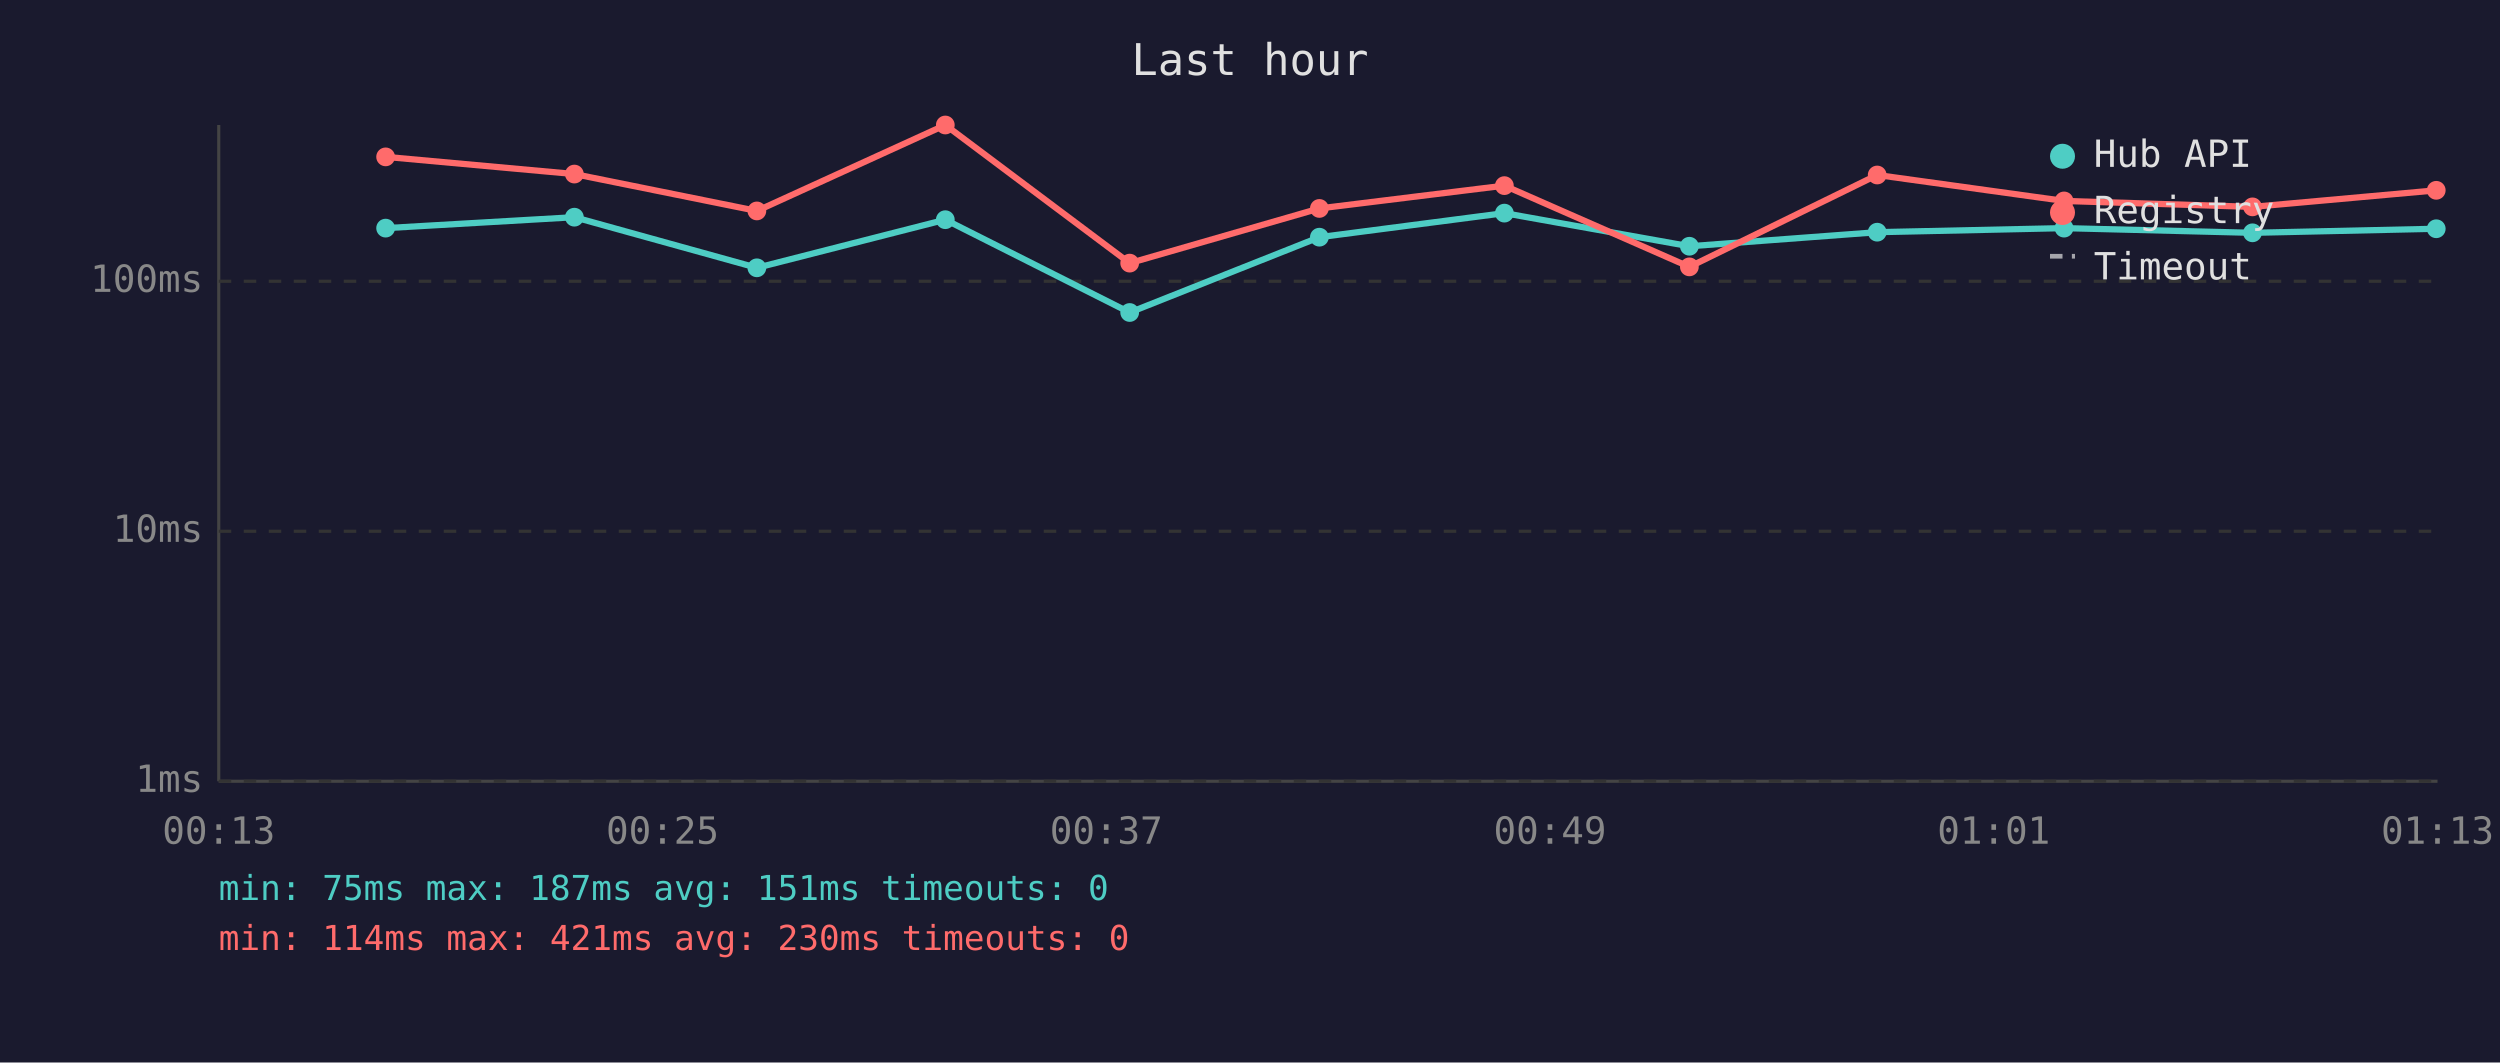
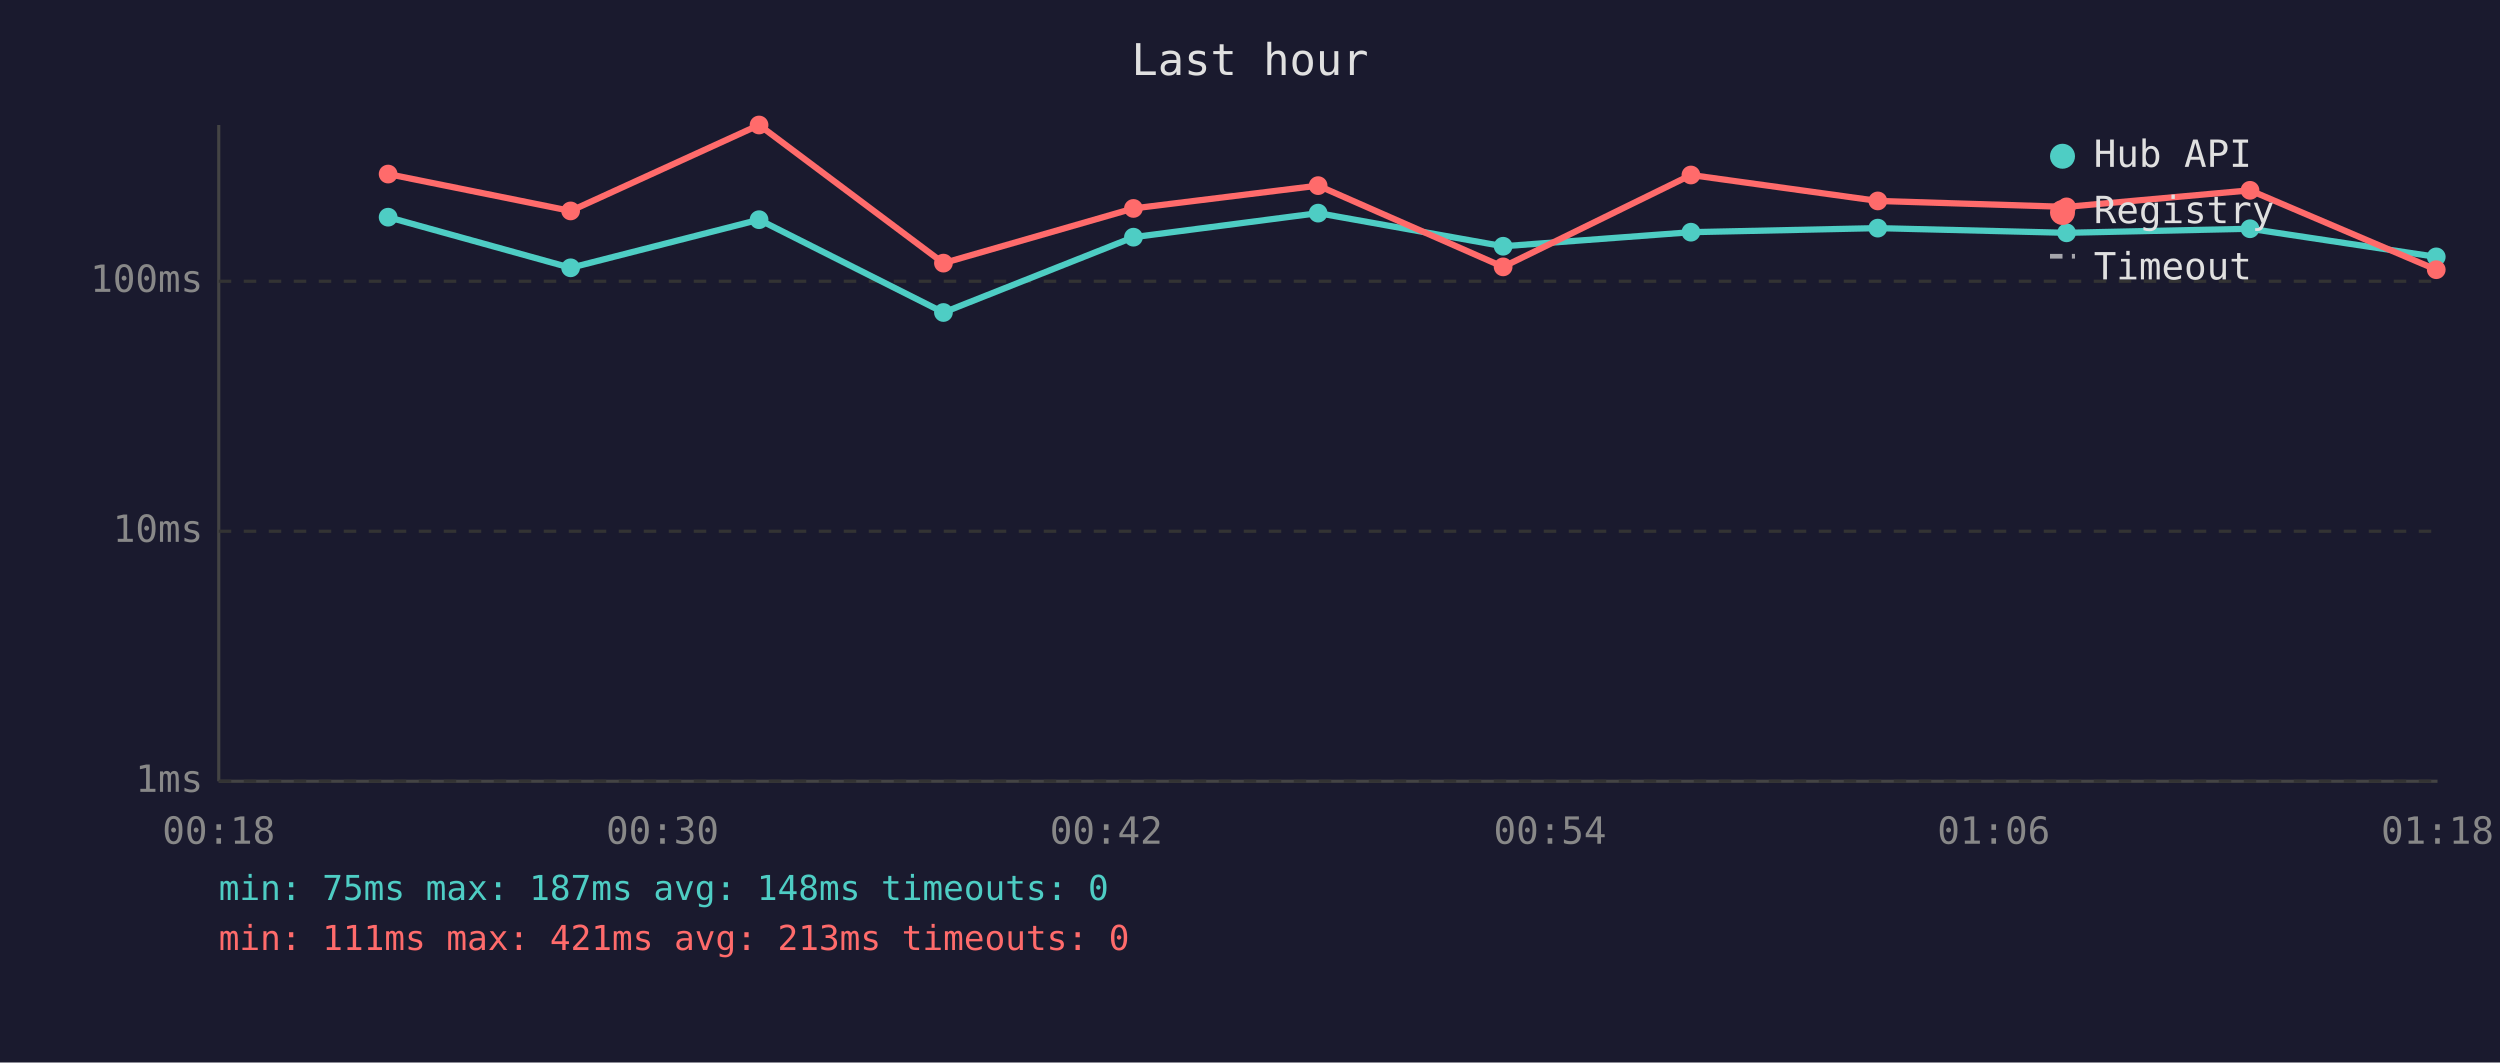
<svg xmlns="http://www.w3.org/2000/svg" viewBox="0 0 800 340" font-family="monospace" font-size="12">
  <rect width="800" height="340" fill="#1a1a2e" />
  <text x="400" y="24" fill="#e0e0e0" font-size="14" text-anchor="middle">Last hour</text>
  <line x1="70" y1="40" x2="70" y2="250" stroke="#444" stroke-width="1" />
  <line x1="70" y1="250" x2="780" y2="250" stroke="#444" stroke-width="1" />
  <line x1="70" y1="250" x2="780" y2="250" stroke="#333" stroke-width="1" stroke-dasharray="4" />
  <text x="65" y="250" fill="#888" text-anchor="end" dominant-baseline="middle">1ms</text>
  <line x1="70" y1="170" x2="780" y2="170" stroke="#333" stroke-width="1" stroke-dasharray="4" />
  <text x="65" y="170" fill="#888" text-anchor="end" dominant-baseline="middle">10ms</text>
  <line x1="70" y1="90" x2="780" y2="90" stroke="#333" stroke-width="1" stroke-dasharray="4" />
  <text x="65" y="90" fill="#888" text-anchor="end" dominant-baseline="middle">100ms</text>
-   <text x="70" y="270" fill="#888" text-anchor="middle">00:13</text>
-   <text x="212" y="270" fill="#888" text-anchor="middle">00:25</text>
-   <text x="354" y="270" fill="#888" text-anchor="middle">00:37</text>
-   <text x="496" y="270" fill="#888" text-anchor="middle">00:49</text>
-   <text x="638" y="270" fill="#888" text-anchor="middle">01:01</text>
-   <text x="780" y="270" fill="#888" text-anchor="middle">01:13</text>
-   <polyline points="123.4,73.0 183.8,69.5 242.2,85.7 302.5,70.3 361.5,100.0 422.2,75.9 481.4,68.2 540.6,78.8 600.7,74.3 660.5,73.0 720.8,74.5 779.6,73.2" fill="none" stroke="#4ecdc4" stroke-width="2" opacity="1" />
-   <circle cx="123.4" cy="73.0" r="3" fill="#4ecdc4" />
-   <circle cx="183.8" cy="69.5" r="3" fill="#4ecdc4" />
-   <circle cx="242.2" cy="85.7" r="3" fill="#4ecdc4" />
-   <circle cx="302.5" cy="70.3" r="3" fill="#4ecdc4" />
-   <circle cx="361.5" cy="100.0" r="3" fill="#4ecdc4" />
-   <circle cx="422.2" cy="75.9" r="3" fill="#4ecdc4" />
-   <circle cx="481.4" cy="68.2" r="3" fill="#4ecdc4" />
-   <circle cx="540.6" cy="78.8" r="3" fill="#4ecdc4" />
-   <circle cx="600.7" cy="74.3" r="3" fill="#4ecdc4" />
-   <circle cx="660.5" cy="73.0" r="3" fill="#4ecdc4" />
-   <circle cx="720.8" cy="74.5" r="3" fill="#4ecdc4" />
-   <circle cx="779.6" cy="73.2" r="3" fill="#4ecdc4" />
-   <polyline points="123.4,50.2 183.8,55.7 242.2,67.5 302.5,40.0 361.5,84.2 422.2,66.7 481.4,59.4 540.6,85.4 600.7,56.0 660.5,64.3 720.8,66.2 779.6,60.9" fill="none" stroke="#ff6b6b" stroke-width="2" opacity="1" />
-   <circle cx="123.4" cy="50.2" r="3" fill="#ff6b6b" />
-   <circle cx="183.8" cy="55.7" r="3" fill="#ff6b6b" />
-   <circle cx="242.2" cy="67.5" r="3" fill="#ff6b6b" />
-   <circle cx="302.5" cy="40.0" r="3" fill="#ff6b6b" />
-   <circle cx="361.5" cy="84.2" r="3" fill="#ff6b6b" />
-   <circle cx="422.2" cy="66.7" r="3" fill="#ff6b6b" />
-   <circle cx="481.4" cy="59.4" r="3" fill="#ff6b6b" />
-   <circle cx="540.6" cy="85.4" r="3" fill="#ff6b6b" />
-   <circle cx="600.7" cy="56.0" r="3" fill="#ff6b6b" />
-   <circle cx="660.5" cy="64.3" r="3" fill="#ff6b6b" />
-   <circle cx="720.8" cy="66.2" r="3" fill="#ff6b6b" />
-   <circle cx="779.6" cy="60.9" r="3" fill="#ff6b6b" />
+   <text x="70" y="270" fill="#888" text-anchor="middle">00:18</text>
+   <text x="212" y="270" fill="#888" text-anchor="middle">00:30</text>
+   <text x="354" y="270" fill="#888" text-anchor="middle">00:42</text>
+   <text x="496" y="270" fill="#888" text-anchor="middle">00:54</text>
+   <text x="638" y="270" fill="#888" text-anchor="middle">01:06</text>
+   <text x="780" y="270" fill="#888" text-anchor="middle">01:18</text>
+   <polyline points="124.2,69.5 182.6,85.7 242.9,70.3 301.9,100.0 362.7,75.9 421.8,68.2 481.0,78.8 541.1,74.3 600.9,73.0 661.3,74.5 720.0,73.2 779.6,82.2" fill="none" stroke="#4ecdc4" stroke-width="2" opacity="1" />
+   <circle cx="124.2" cy="69.5" r="3" fill="#4ecdc4" />
+   <circle cx="182.6" cy="85.7" r="3" fill="#4ecdc4" />
+   <circle cx="242.9" cy="70.3" r="3" fill="#4ecdc4" />
+   <circle cx="301.9" cy="100.0" r="3" fill="#4ecdc4" />
+   <circle cx="362.7" cy="75.9" r="3" fill="#4ecdc4" />
+   <circle cx="421.8" cy="68.2" r="3" fill="#4ecdc4" />
+   <circle cx="481.0" cy="78.8" r="3" fill="#4ecdc4" />
+   <circle cx="541.1" cy="74.3" r="3" fill="#4ecdc4" />
+   <circle cx="600.9" cy="73.0" r="3" fill="#4ecdc4" />
+   <circle cx="661.3" cy="74.5" r="3" fill="#4ecdc4" />
+   <circle cx="720.0" cy="73.2" r="3" fill="#4ecdc4" />
+   <circle cx="779.6" cy="82.2" r="3" fill="#4ecdc4" />
+   <polyline points="124.2,55.7 182.6,67.5 242.9,40.0 301.9,84.2 362.7,66.7 421.8,59.4 481.0,85.4 541.1,56.0 600.9,64.3 661.3,66.2 720.0,60.9 779.6,86.3" fill="none" stroke="#ff6b6b" stroke-width="2" opacity="1" />
+   <circle cx="124.2" cy="55.7" r="3" fill="#ff6b6b" />
+   <circle cx="182.6" cy="67.5" r="3" fill="#ff6b6b" />
+   <circle cx="242.9" cy="40.0" r="3" fill="#ff6b6b" />
+   <circle cx="301.9" cy="84.2" r="3" fill="#ff6b6b" />
+   <circle cx="362.7" cy="66.7" r="3" fill="#ff6b6b" />
+   <circle cx="421.8" cy="59.4" r="3" fill="#ff6b6b" />
+   <circle cx="481.0" cy="85.4" r="3" fill="#ff6b6b" />
+   <circle cx="541.1" cy="56.0" r="3" fill="#ff6b6b" />
+   <circle cx="600.9" cy="64.3" r="3" fill="#ff6b6b" />
+   <circle cx="661.3" cy="66.2" r="3" fill="#ff6b6b" />
+   <circle cx="720.0" cy="60.9" r="3" fill="#ff6b6b" />
+   <circle cx="779.6" cy="86.3" r="3" fill="#ff6b6b" />
  <circle cx="660" cy="50" r="4" fill="#4ecdc4" />
  <text x="670" y="50" fill="#e0e0e0" dominant-baseline="middle">Hub API</text>
  <circle cx="660" cy="68" r="4" fill="#ff6b6b" />
  <text x="670" y="68" fill="#e0e0e0" dominant-baseline="middle">Registry</text>
  <line x1="656" y1="82" x2="664" y2="82" stroke="#e0e0e0" stroke-width="1.5" stroke-dasharray="4,3" opacity="0.7" />
  <text x="670" y="86" fill="#e0e0e0" dominant-baseline="middle">Timeout</text>
-   <text x="70" y="288" fill="#4ecdc4" font-size="11">min: 75ms  max: 187ms  avg: 151ms  timeouts: 0</text>
-   <text x="70" y="304" fill="#ff6b6b" font-size="11">min: 114ms  max: 421ms  avg: 230ms  timeouts: 0</text>
+   <text x="70" y="288" fill="#4ecdc4" font-size="11">min: 75ms  max: 187ms  avg: 148ms  timeouts: 0</text>
+   <text x="70" y="304" fill="#ff6b6b" font-size="11">min: 111ms  max: 421ms  avg: 213ms  timeouts: 0</text>
</svg>
